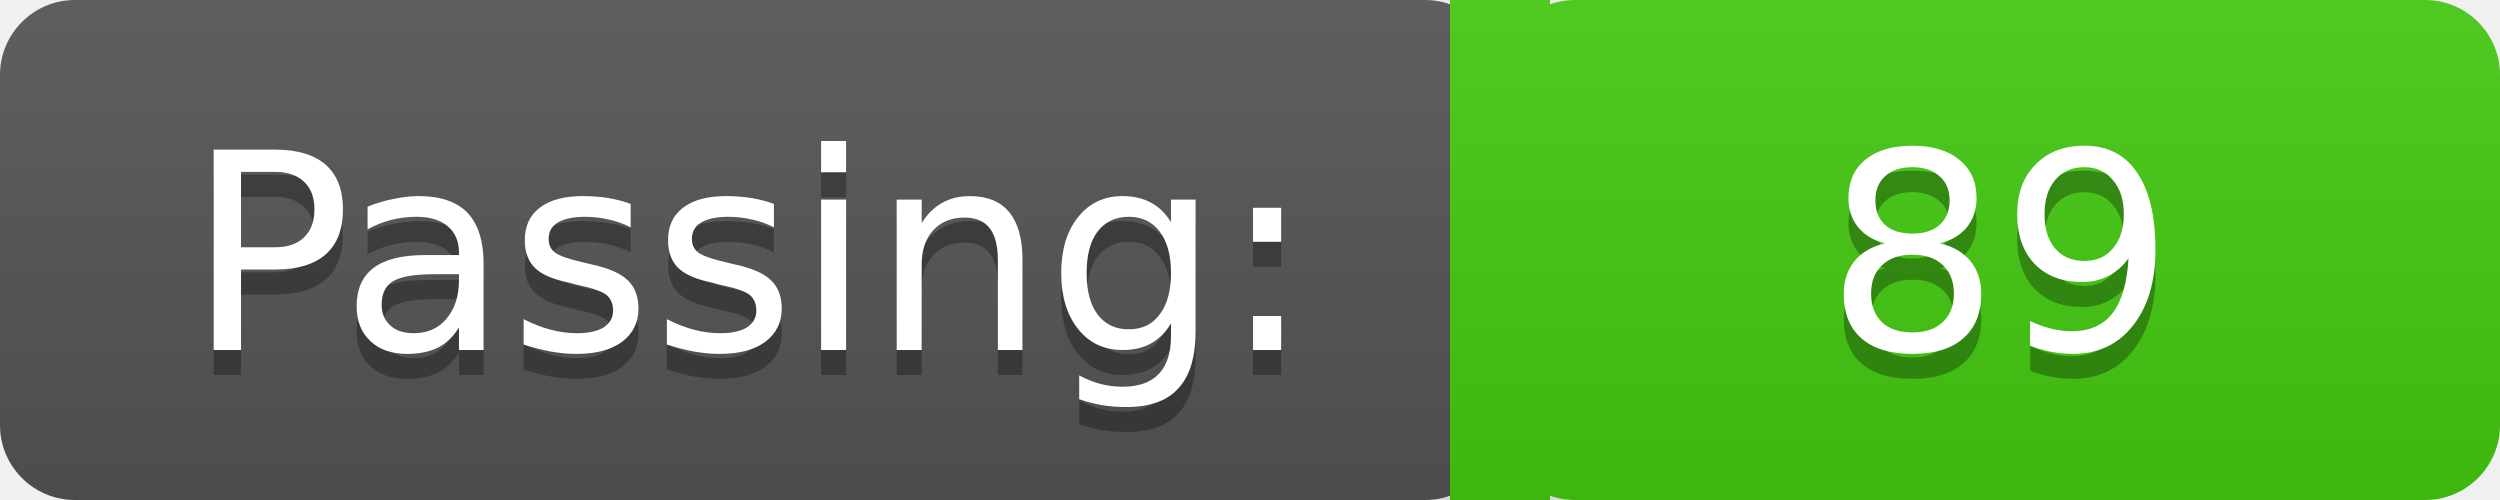
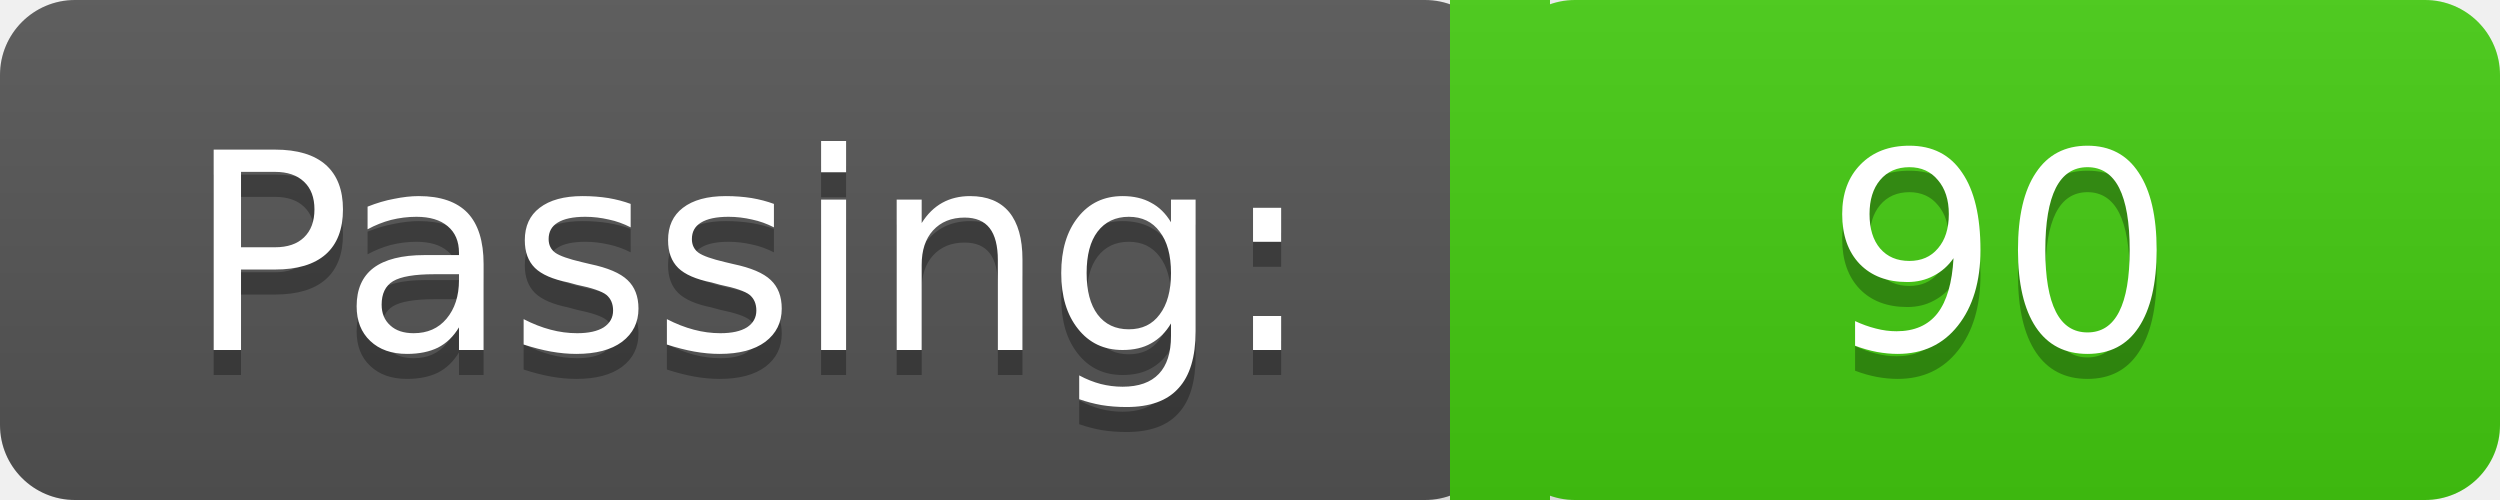
<svg xmlns="http://www.w3.org/2000/svg" width="100" height="20">
  <linearGradient id="a" x2="0" y2="100%">
    <stop offset="0" stop-color="#bbb" stop-opacity=".1" />
    <stop offset="2" stop-opacity=".1" />
  </linearGradient>
  <rect rx="3" width="60" height="20" fill="#555" />
  <rect rx="3" x="60" width="40" height="20" fill="#4c1" />
  <path fill="#4c1" d="M58 0h4v20h-4z" />
  <rect rx="3" width="100" height="20" fill="url(#a)" />
  <g fill="#fff" text-anchor="middle" font-family="DejaVu Sans,Verdana,Geneva,sans-serif" font-size="11">
    <text x="30" y="15" fill="#010101" fill-opacity=".3">Passing:</text>
    <text x="30" y="14">Passing:</text>
-     <text x="80" y="15" fill="#010101" fill-opacity=".3">89</text>
-     <text x="80" y="14">89</text>
+     <text x="80" y="15" fill="#010101" fill-opacity=".3">90</text>
+     <text x="80" y="14">90</text>
  </g>
</svg>
